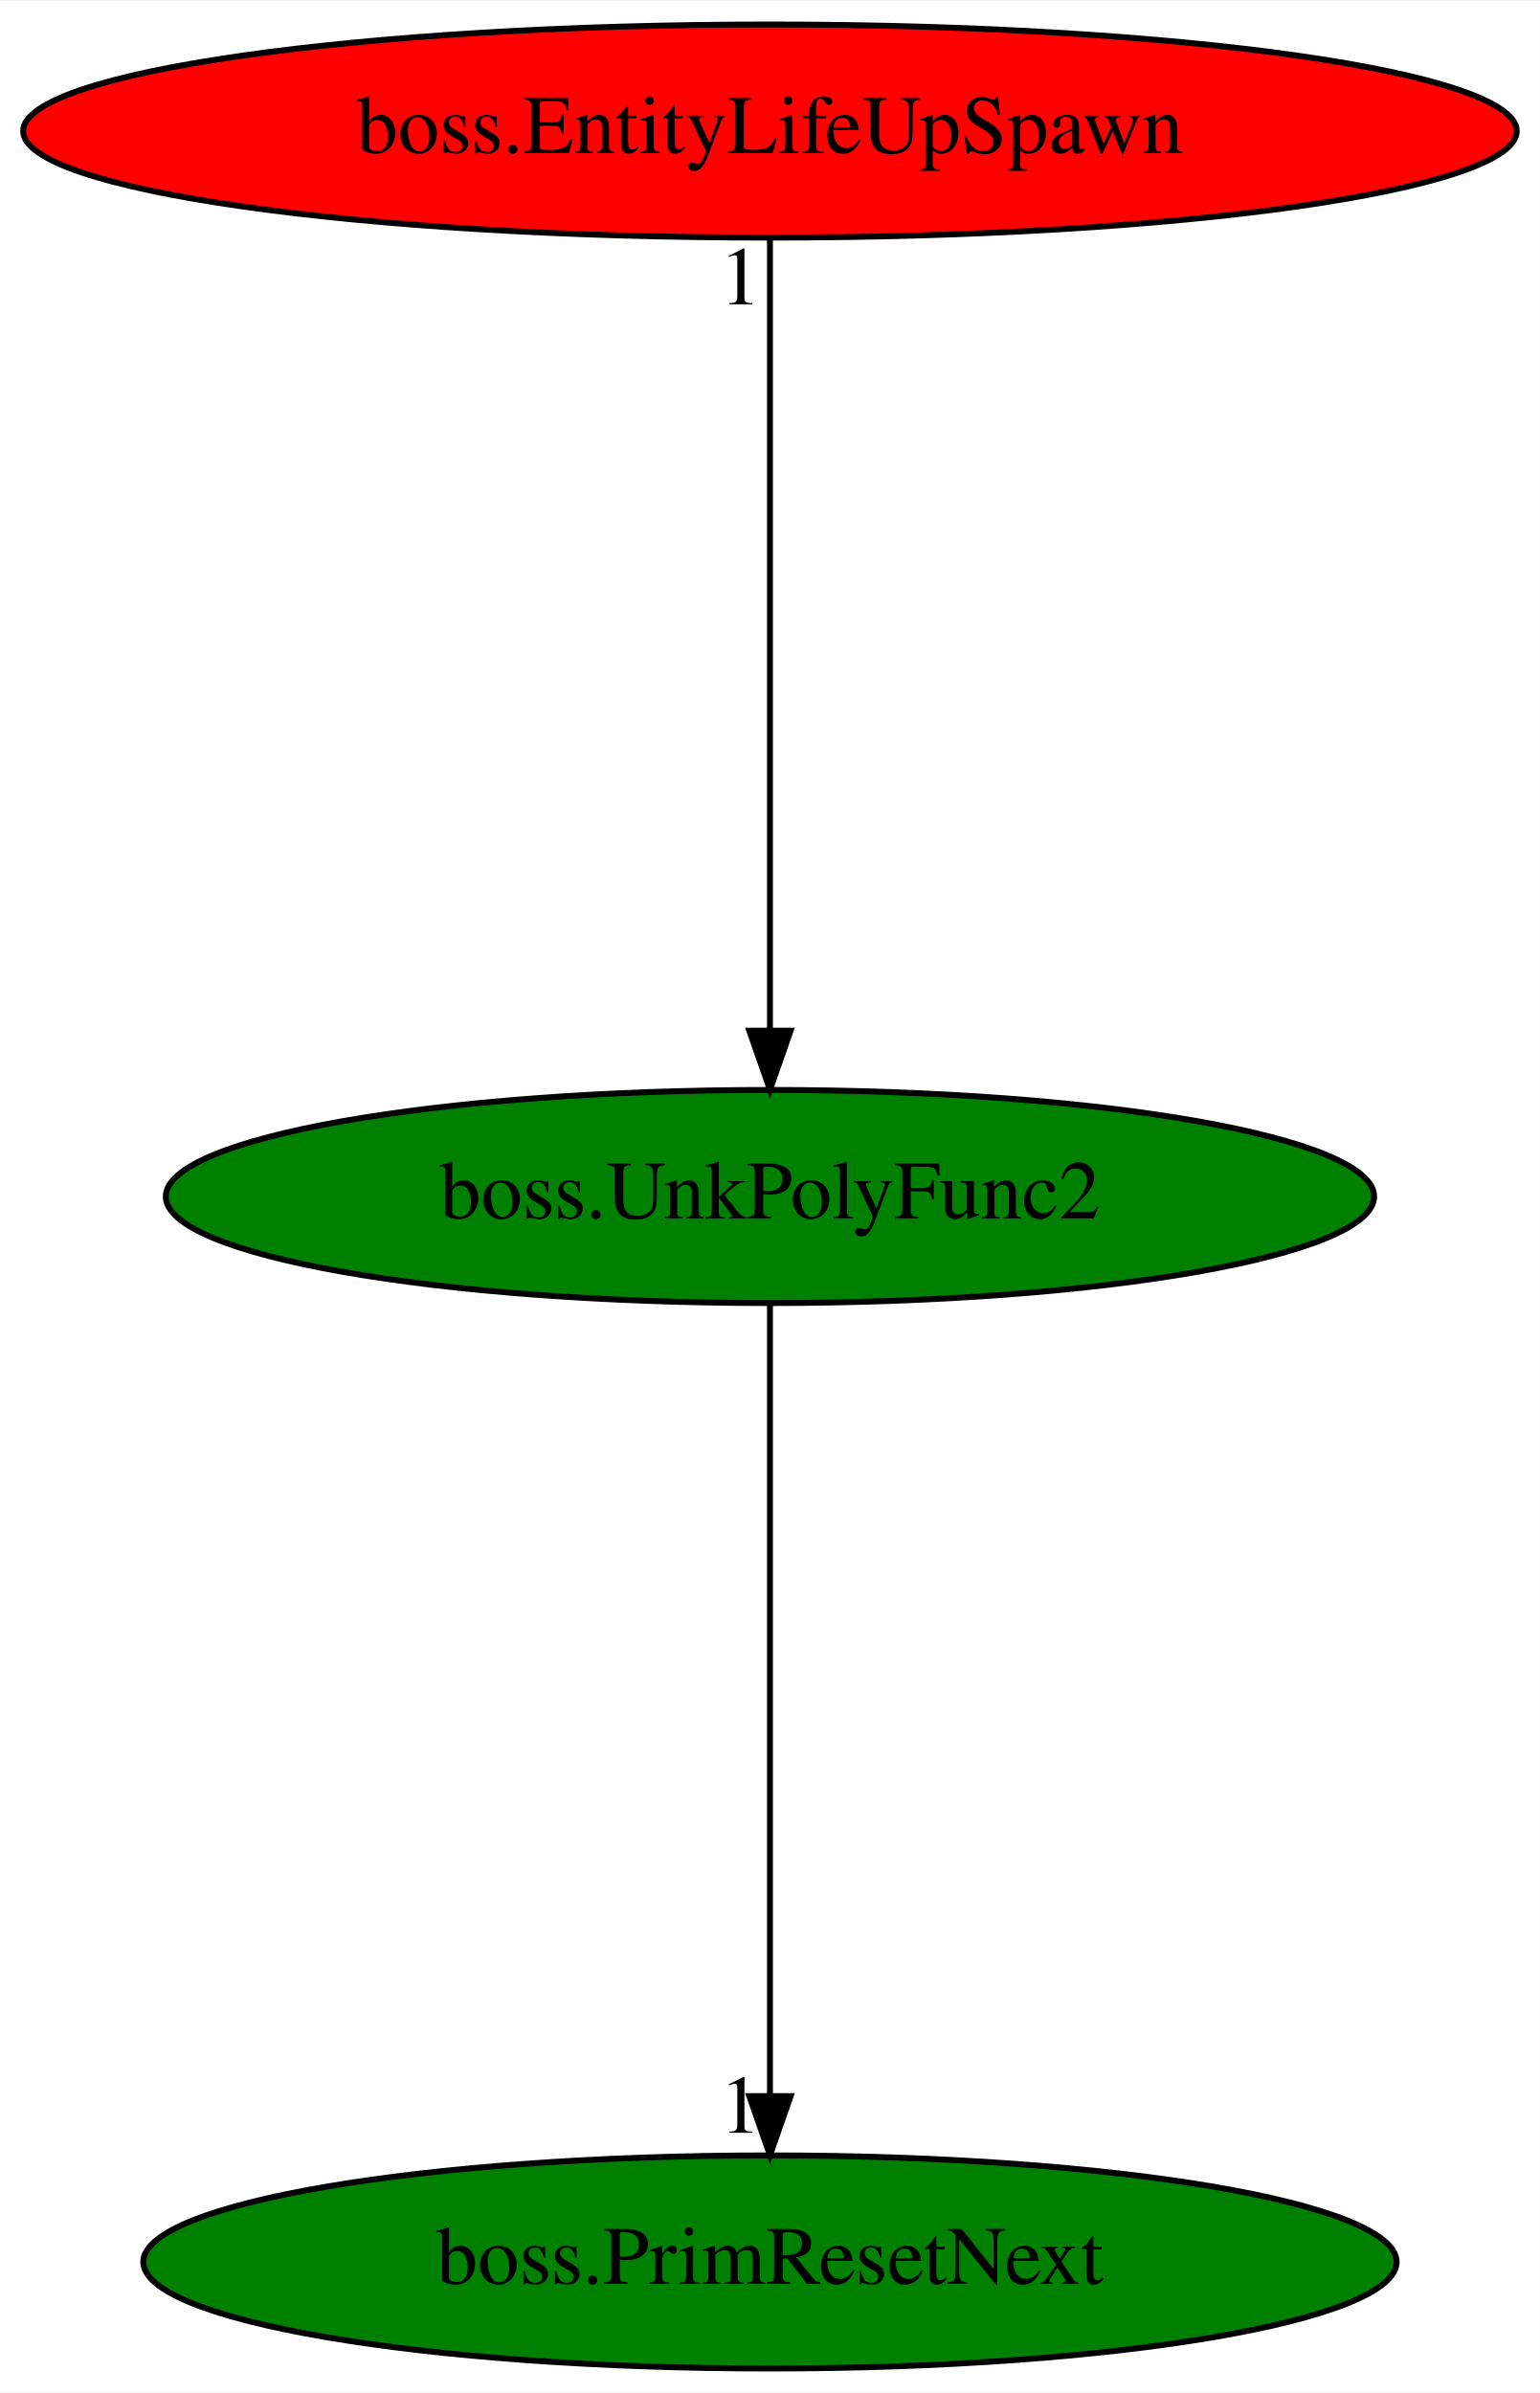
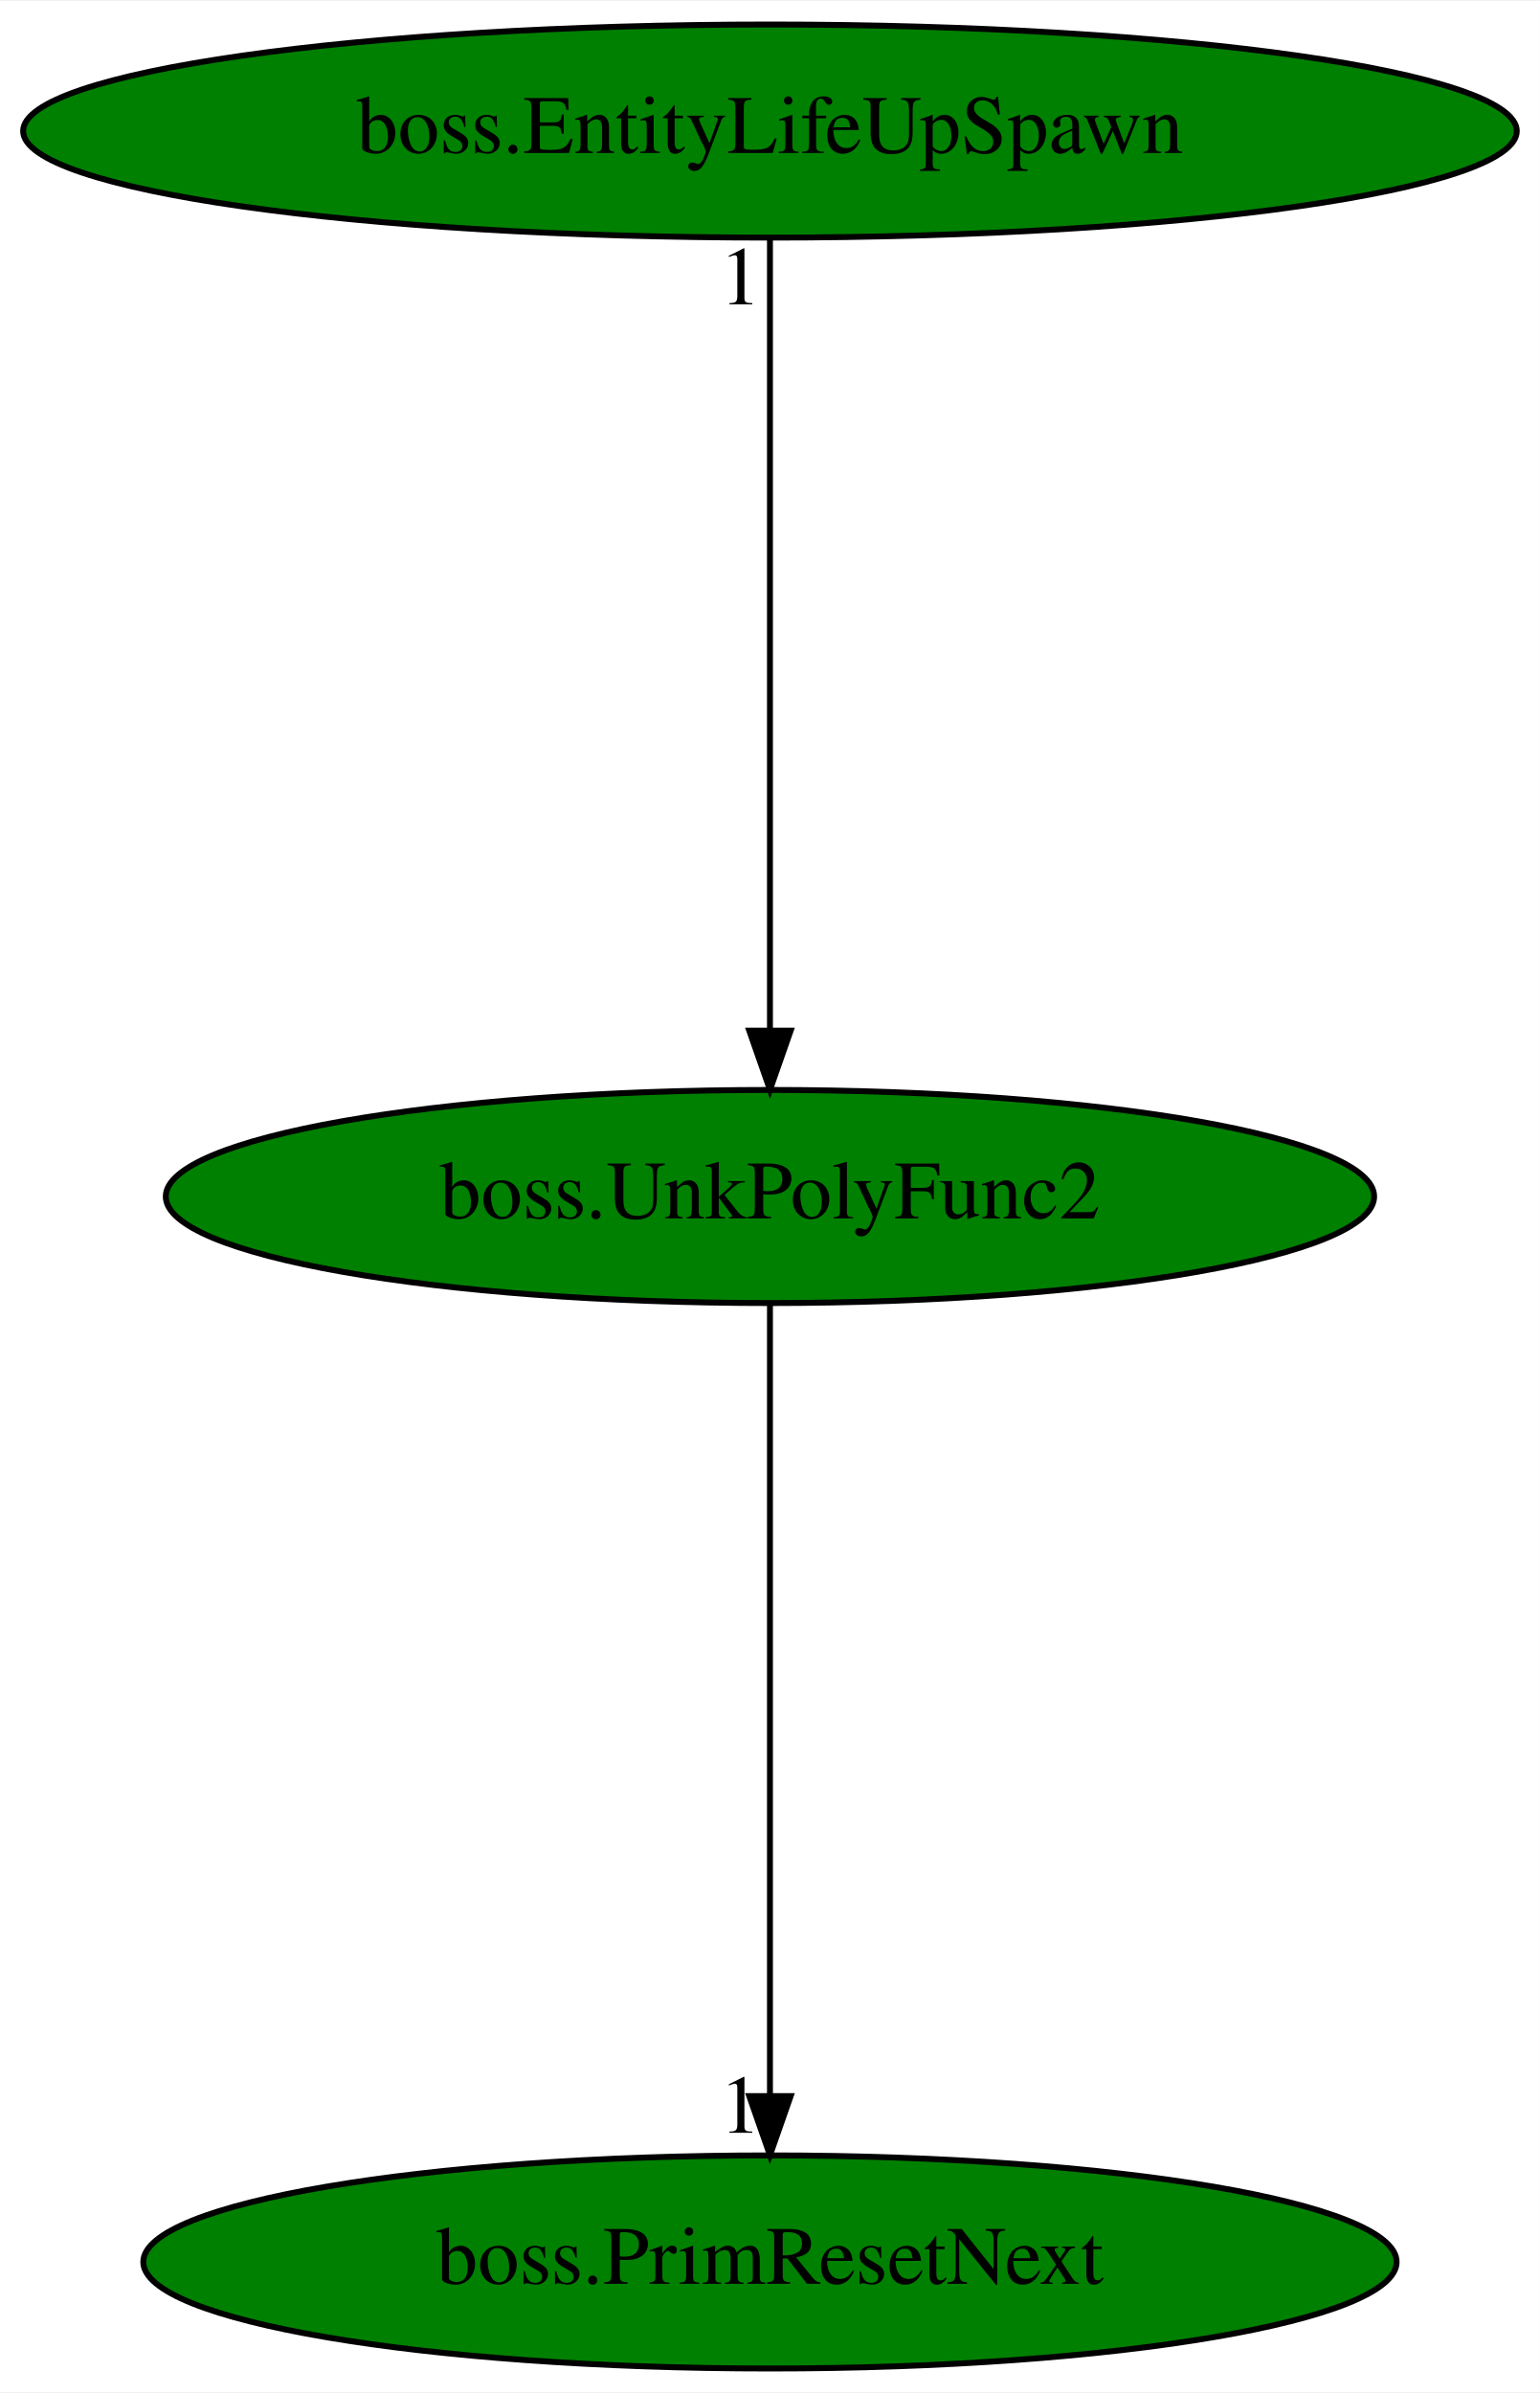
<svg xmlns="http://www.w3.org/2000/svg" xmlns:xlink="http://www.w3.org/1999/xlink" width="260pt" height="404pt" viewBox="0.00 0.00 260.18 404.00">
  <g id="graph0" class="graph" transform="scale(1 1) rotate(0) translate(4 400)">
    <polygon fill="white" stroke="transparent" points="-4,4 -4,-400 256.18,-400 256.18,4 -4,4" />
    <g id="node1" class="node">
      <ellipse fill="green" stroke="black" cx="126.09" cy="-198" rx="102.08" ry="18" />
      <text text-anchor="middle" x="126.09" y="-194.3" font-family="Times,serif" font-size="14.00">boss.UnkPolyFunc2</text>
    </g>
    <g id="node2" class="node">
      <g id="a_node2">
        <a xlink:href="boss.PrimResetNext.svg" xlink:title="boss.PrimResetNext">
          <ellipse fill="green" stroke="black" cx="126.09" cy="-18" rx="105.88" ry="18" />
          <text text-anchor="middle" x="126.09" y="-14.3" font-family="Times,serif" font-size="14.00">boss.PrimResetNext</text>
        </a>
      </g>
    </g>
    <g id="edge1" class="edge">
      <path fill="none" stroke="black" d="M126.09,-179.93C126.09,-148.97 126.09,-83.3 126.09,-46.13" />
      <polygon fill="black" stroke="black" points="129.59,-46.02 126.09,-36.02 122.59,-46.02 129.59,-46.02" />
      <text text-anchor="middle" x="121.09" y="-39.82" font-family="Times,serif" font-size="14.00">1</text>
    </g>
    <g id="node3" class="node">
      <g id="a_node3">
        <a xlink:href="boss.EntityLifeUpSpawn.svg" xlink:title="boss.EntityLifeUpSpawn">
-           <ellipse fill="red" stroke="black" cx="126.09" cy="-378" rx="126.18" ry="18" />
+           <ellipse fill="green" stroke="black" cx="126.09" cy="-378" rx="126.18" ry="18" />
          <text text-anchor="middle" x="126.09" y="-374.3" font-family="Times,serif" font-size="14.00">boss.EntityLifeUpSpawn</text>
        </a>
      </g>
    </g>
    <g id="edge2" class="edge">
      <path fill="none" stroke="black" d="M126.09,-359.93C126.09,-328.97 126.09,-263.3 126.09,-226.13" />
      <polygon fill="black" stroke="black" points="129.59,-226.02 126.09,-216.02 122.59,-226.02 129.59,-226.02" />
      <text text-anchor="middle" x="121.09" y="-348.73" font-family="Times,serif" font-size="14.00">1</text>
    </g>
  </g>
</svg>
